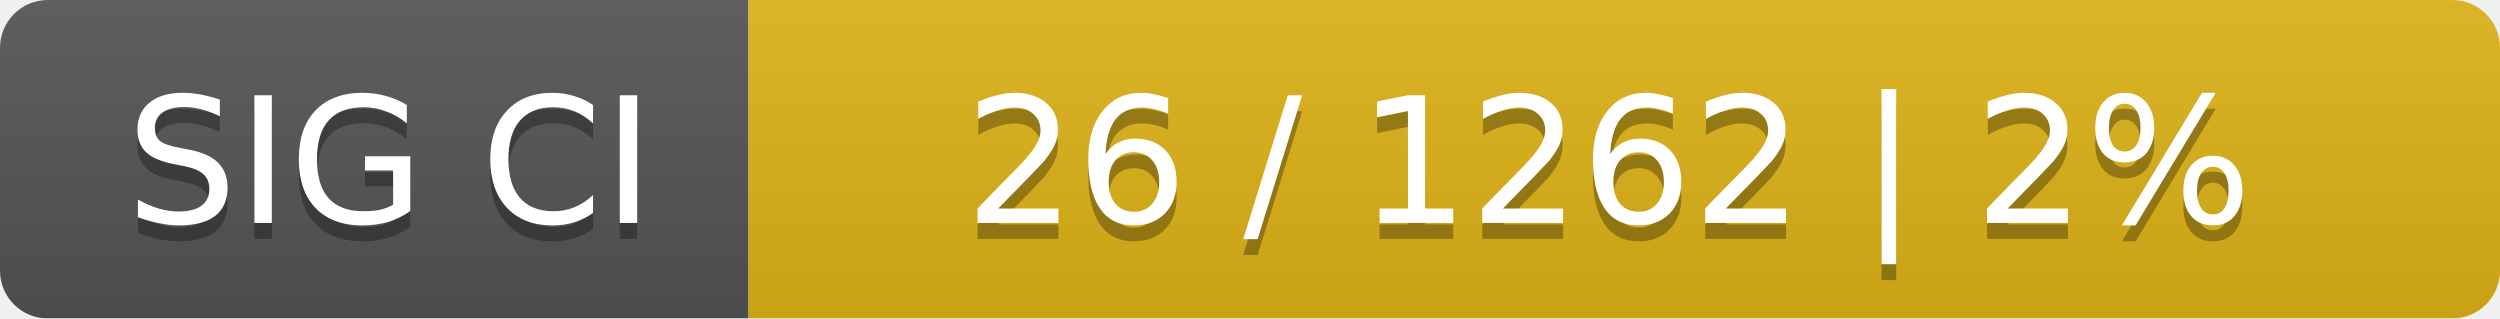
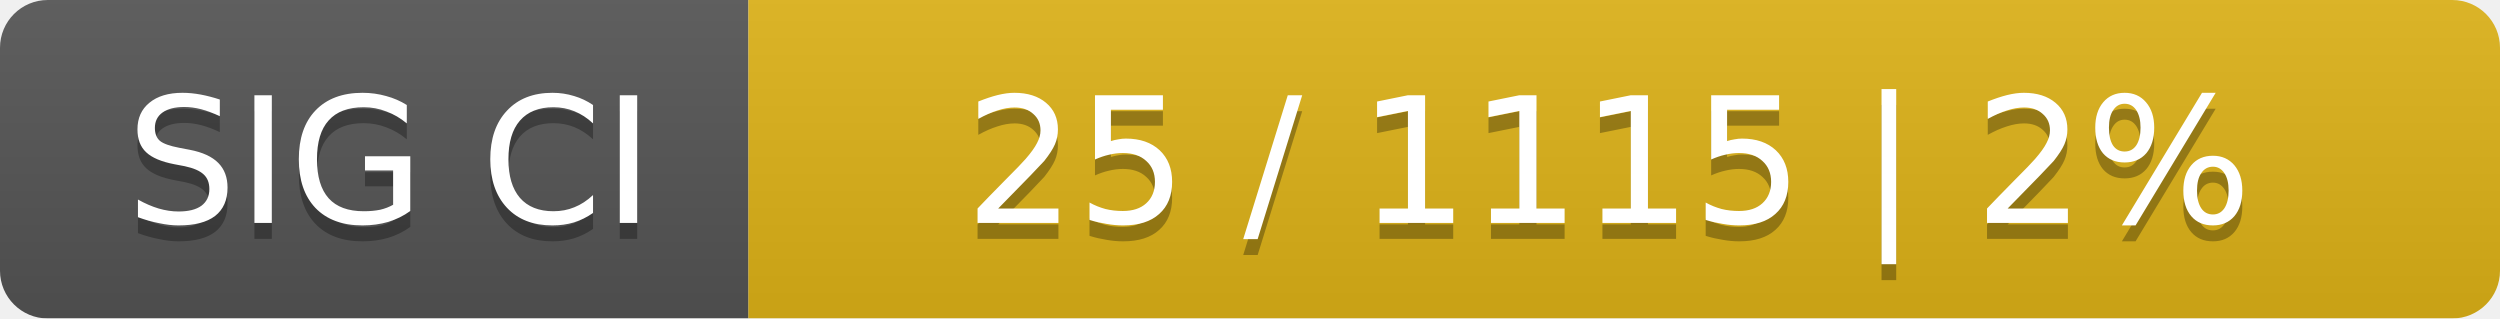
<svg xmlns="http://www.w3.org/2000/svg" width="157" height="20">
  <linearGradient id="smooth" x2="0" y2="100%">
    <stop offset="0" stop-color="#bbb" stop-opacity=".1" />
    <stop offset="1" stop-opacity=".1" />
  </linearGradient>
  <mask id="round">
    <rect width="157" height="20" rx="3" fill="#fff" />
  </mask>
  <g mask="url(#round)">
    <rect width="47" height="20" fill="#555" />
    <rect x="47" width="110" height="20" fill="#dfb317" />
    <rect width="157" height="20" fill="url(#smooth)" />
  </g>
  <g fill="#fff" text-anchor="middle" font-family="DejaVu Sans,Verdana,Geneva,sans-serif" font-size="11">
    <text x="24.5" y="15" fill="#010101" fill-opacity=".3">SIG CI</text>
    <text x="24.5" y="14">SIG CI</text>
-     <text x="101" y="15" fill="#010101" fill-opacity=".3">26 / 1262    |    2%</text>
-     <text x="101" y="14">26 / 1262    |    2%</text>
+     <text x="101" y="15" fill="#010101" fill-opacity=".3">25 / 1115    |    2%</text>
+     <text x="101" y="14">25 / 1115    |    2%</text>
  </g>
</svg>
